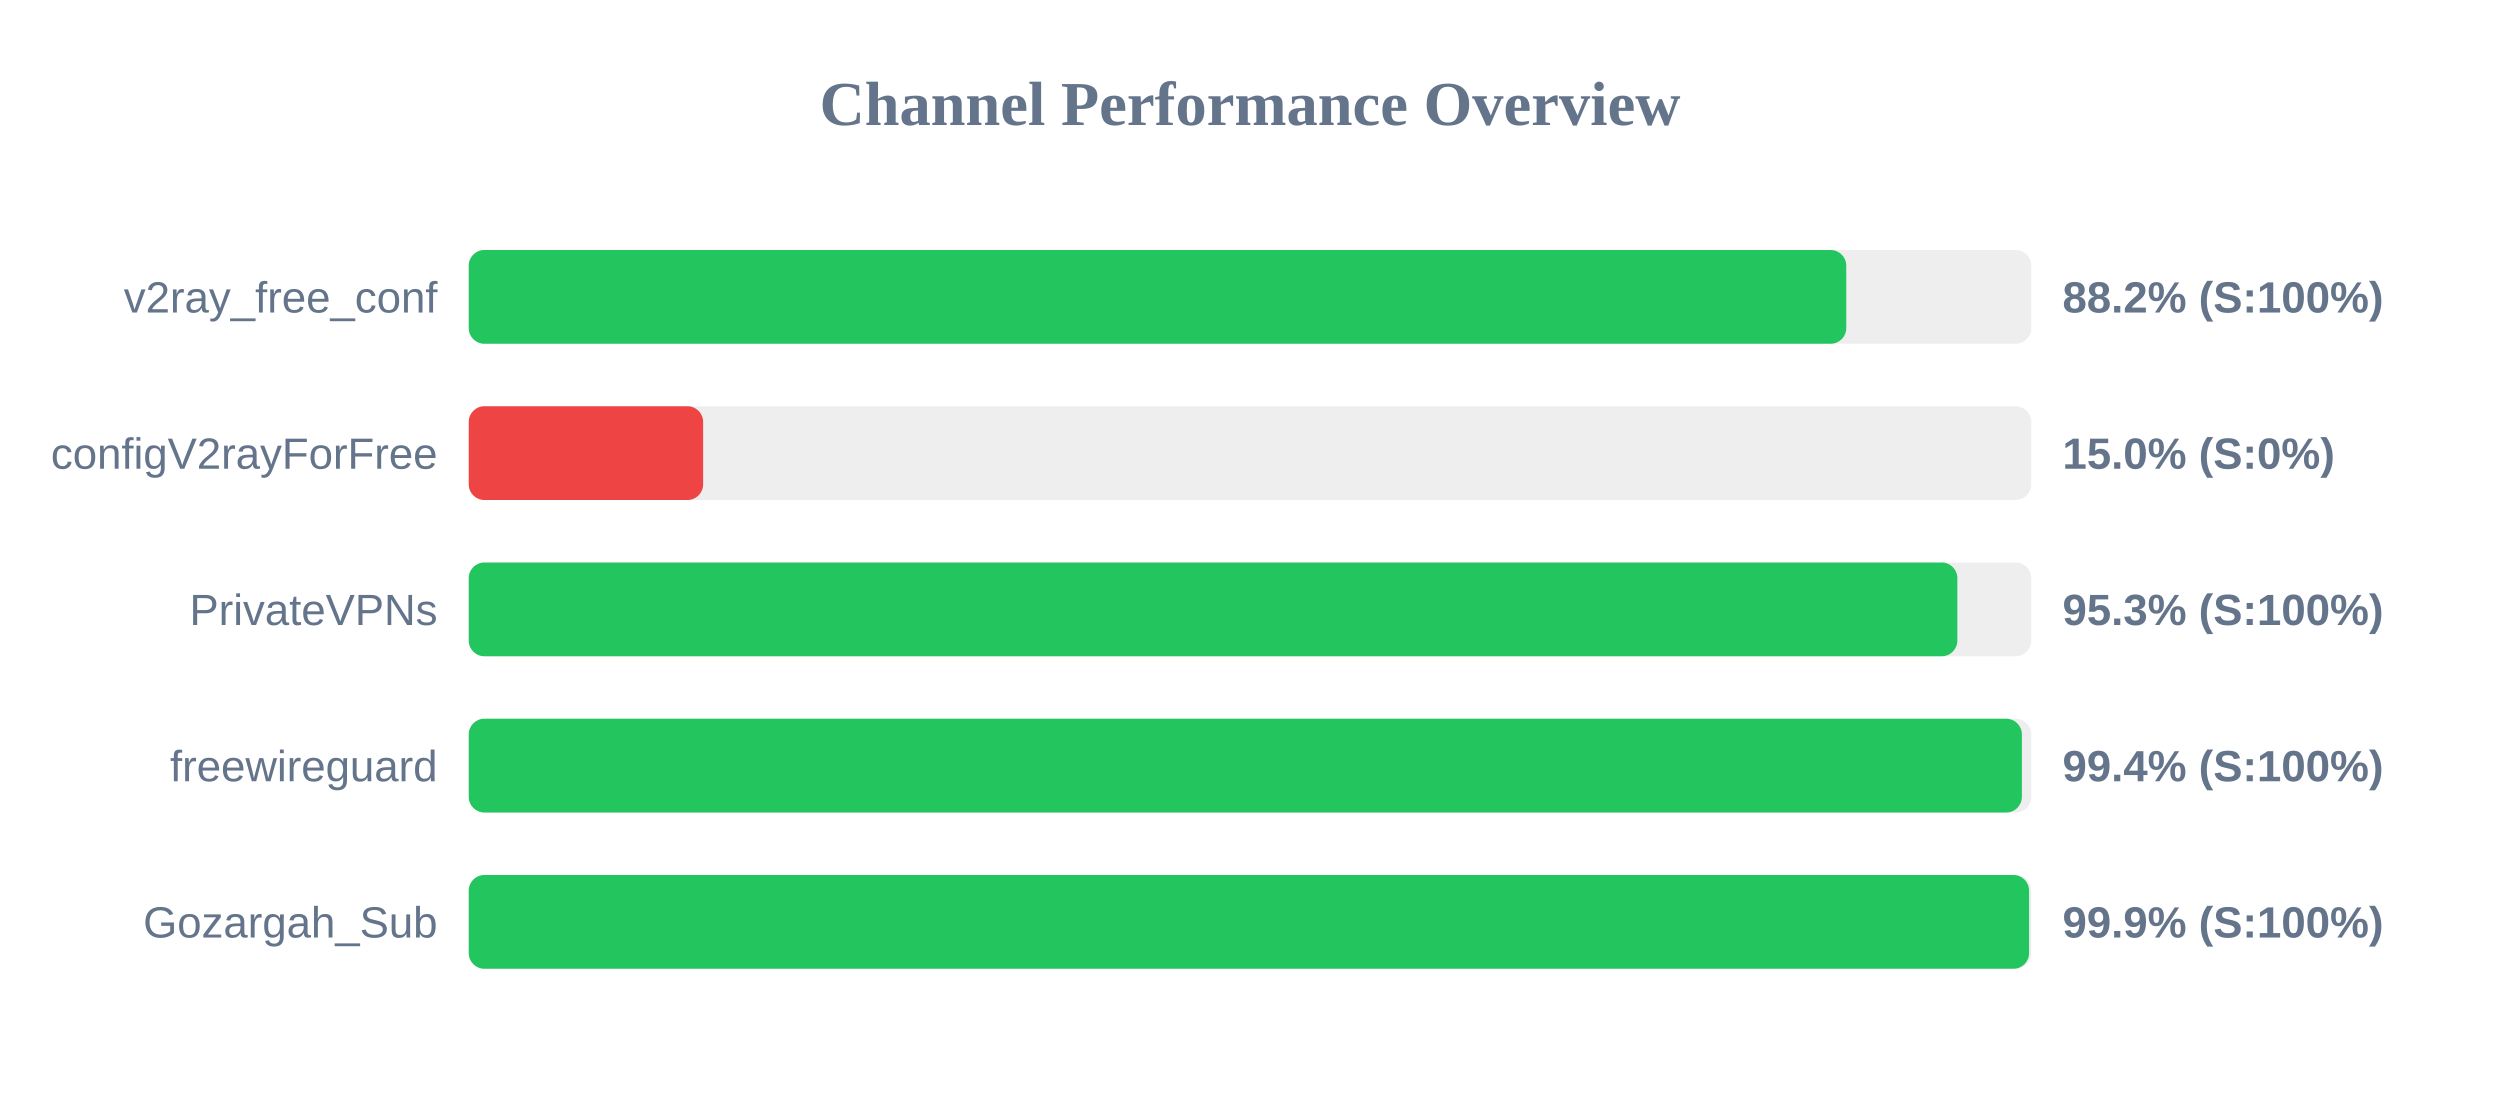
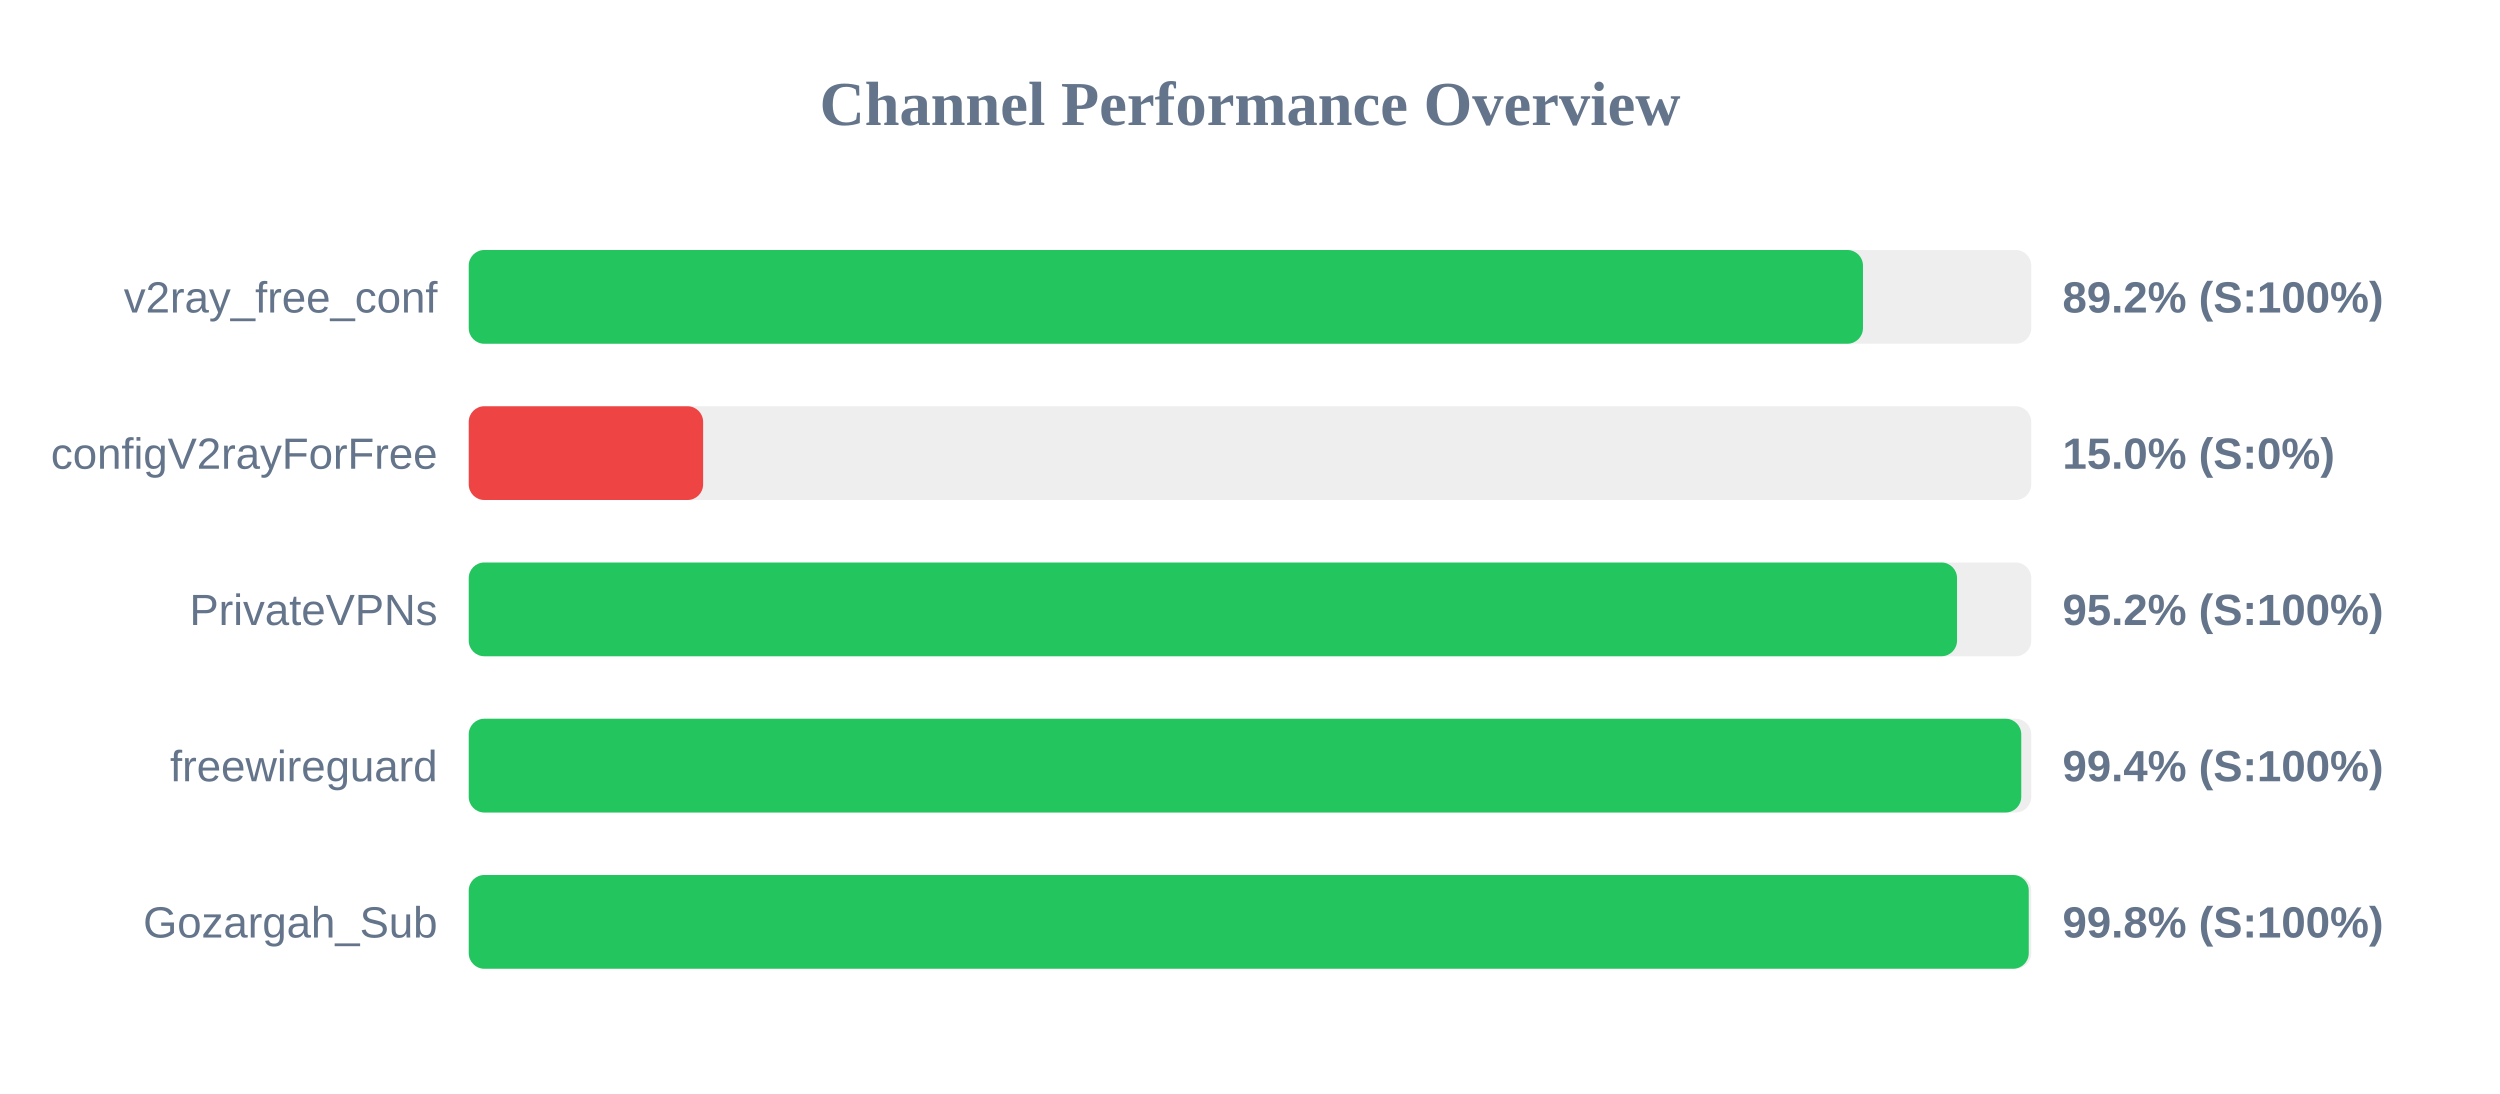
<svg xmlns="http://www.w3.org/2000/svg" width="800" height="350" version="1.1">
  <style>
        .row { font: 14px Arial; fill: #64748b; }
        .score { font: bold 14px Arial; fill: #64748b; }
    </style>
  <text x="400" y="40" text-anchor="middle" font-size="20px" font-weight="bold" fill="#64748b">Channel Performance Overview</text>
  <rect x="150" y="80" width="500" height="30" fill="#eee" rx="5" />
-   <rect x="150" y="80" width="440.8" height="30" fill="#22c55e" rx="5" />
+   <rect x="150" y="80" width="446.15" height="30" fill="#22c55e" rx="5" />
  <text x="140" y="100" text-anchor="end" class="row">v2ray_free_conf</text>
-   <text x="660" y="100" text-anchor="start" class="score">88.2% (S:100%)</text>
+   <text x="660" y="100" text-anchor="start" class="score">89.2% (S:100%)</text>
  <rect x="150" y="130" width="500" height="30" fill="#eee" rx="5" />
  <rect x="150" y="130" width="75.0" height="30" fill="#ef4444" rx="5" />
  <text x="140" y="150" text-anchor="end" class="row">configV2rayForFree</text>
  <text x="660" y="150" text-anchor="start" class="score">15.0% (S:0%)</text>
  <rect x="150" y="180" width="500" height="30" fill="#eee" rx="5" />
-   <rect x="150" y="180" width="476.35" height="30" fill="#22c55e" rx="5" />
+   <rect x="150" y="180" width="476.25" height="30" fill="#22c55e" rx="5" />
  <text x="140" y="200" text-anchor="end" class="row">PrivateVPNs</text>
-   <text x="660" y="200" text-anchor="start" class="score">95.3% (S:100%)</text>
+   <text x="660" y="200" text-anchor="start" class="score">95.2% (S:100%)</text>
  <rect x="150" y="230" width="500" height="30" fill="#eee" rx="5" />
-   <rect x="150" y="230" width="497.0" height="30" fill="#22c55e" rx="5" />
+   <rect x="150" y="230" width="496.8" height="30" fill="#22c55e" rx="5" />
  <text x="140" y="250" text-anchor="end" class="row">freewireguard</text>
  <text x="660" y="250" text-anchor="start" class="score">99.4% (S:100%)</text>
  <rect x="150" y="280" width="500" height="30" fill="#eee" rx="5" />
-   <rect x="150" y="280" width="499.3" height="30" fill="#22c55e" rx="5" />
+   <rect x="150" y="280" width="499.2" height="30" fill="#22c55e" rx="5" />
  <text x="140" y="300" text-anchor="end" class="row">Gozargah_Sub</text>
-   <text x="660" y="300" text-anchor="start" class="score">99.9% (S:100%)</text>
+   <text x="660" y="300" text-anchor="start" class="score">99.8% (S:100%)</text>
</svg>
